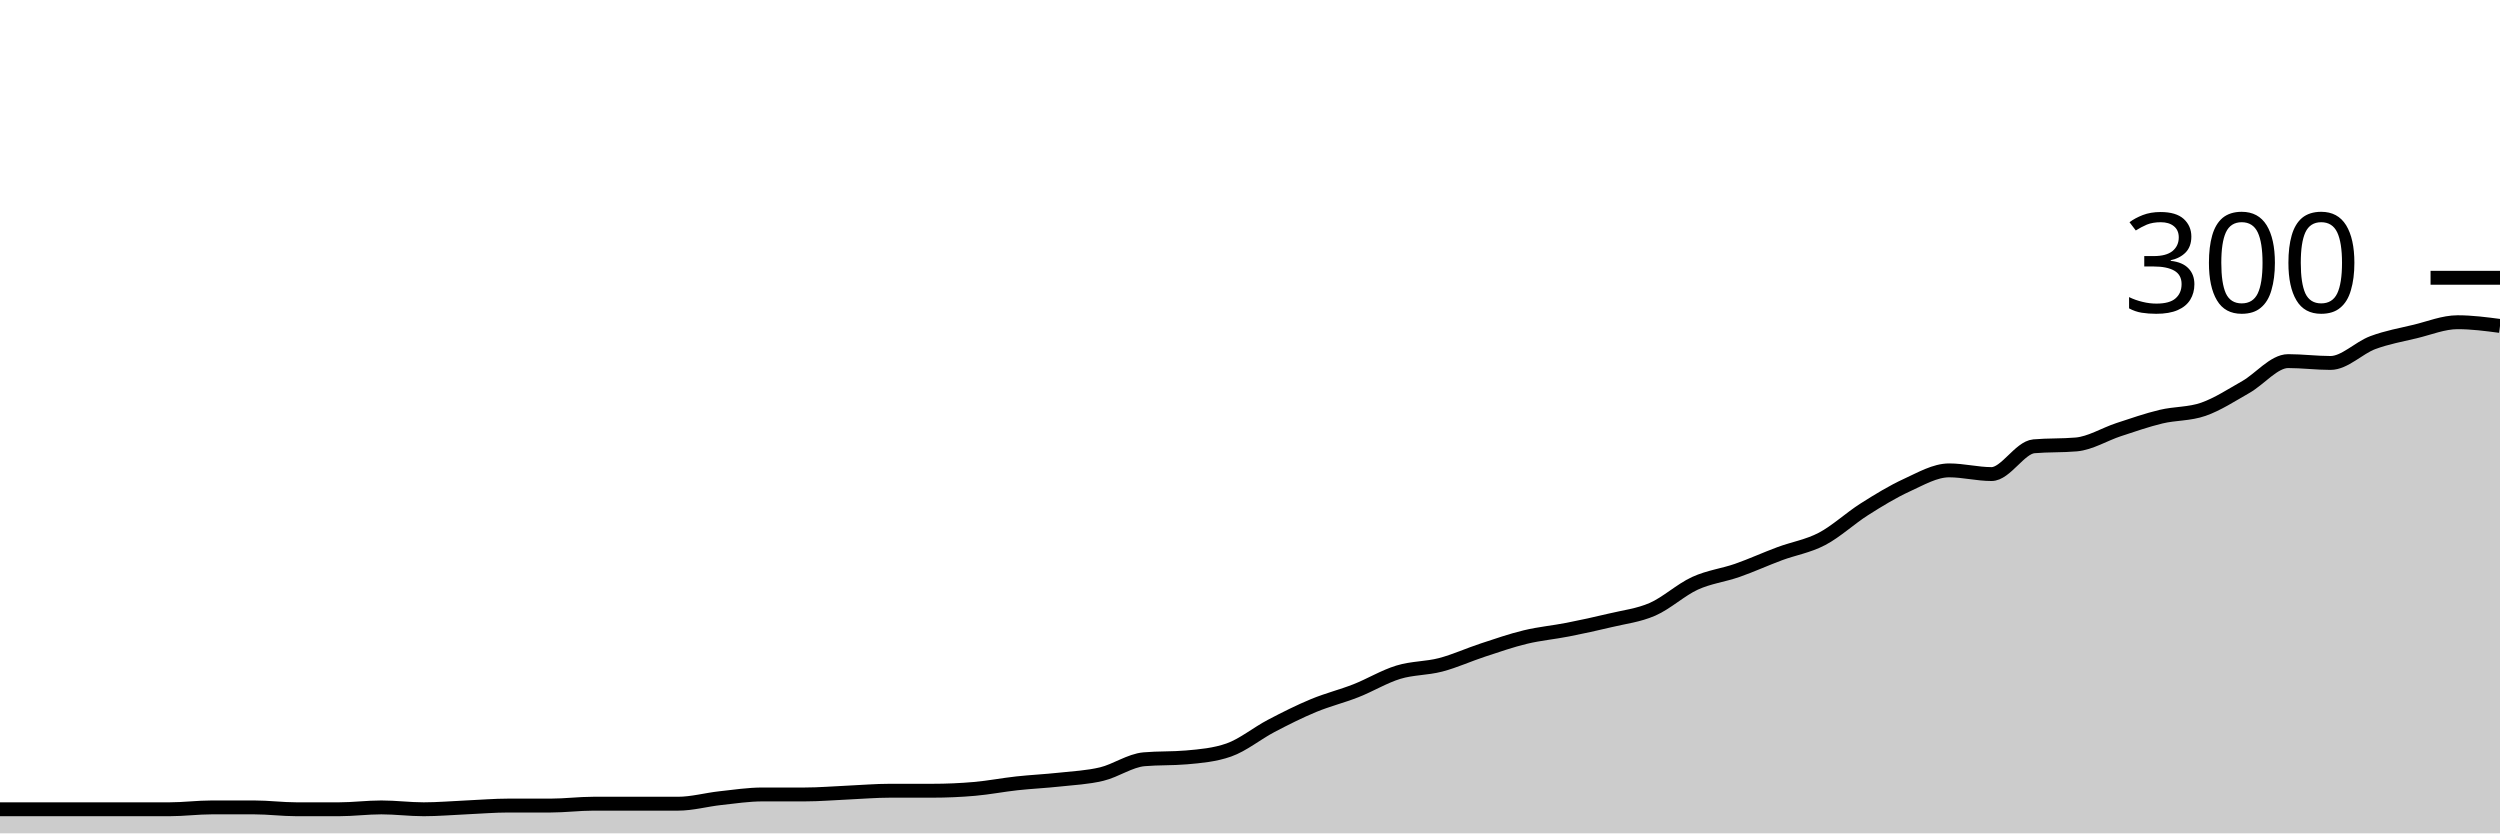
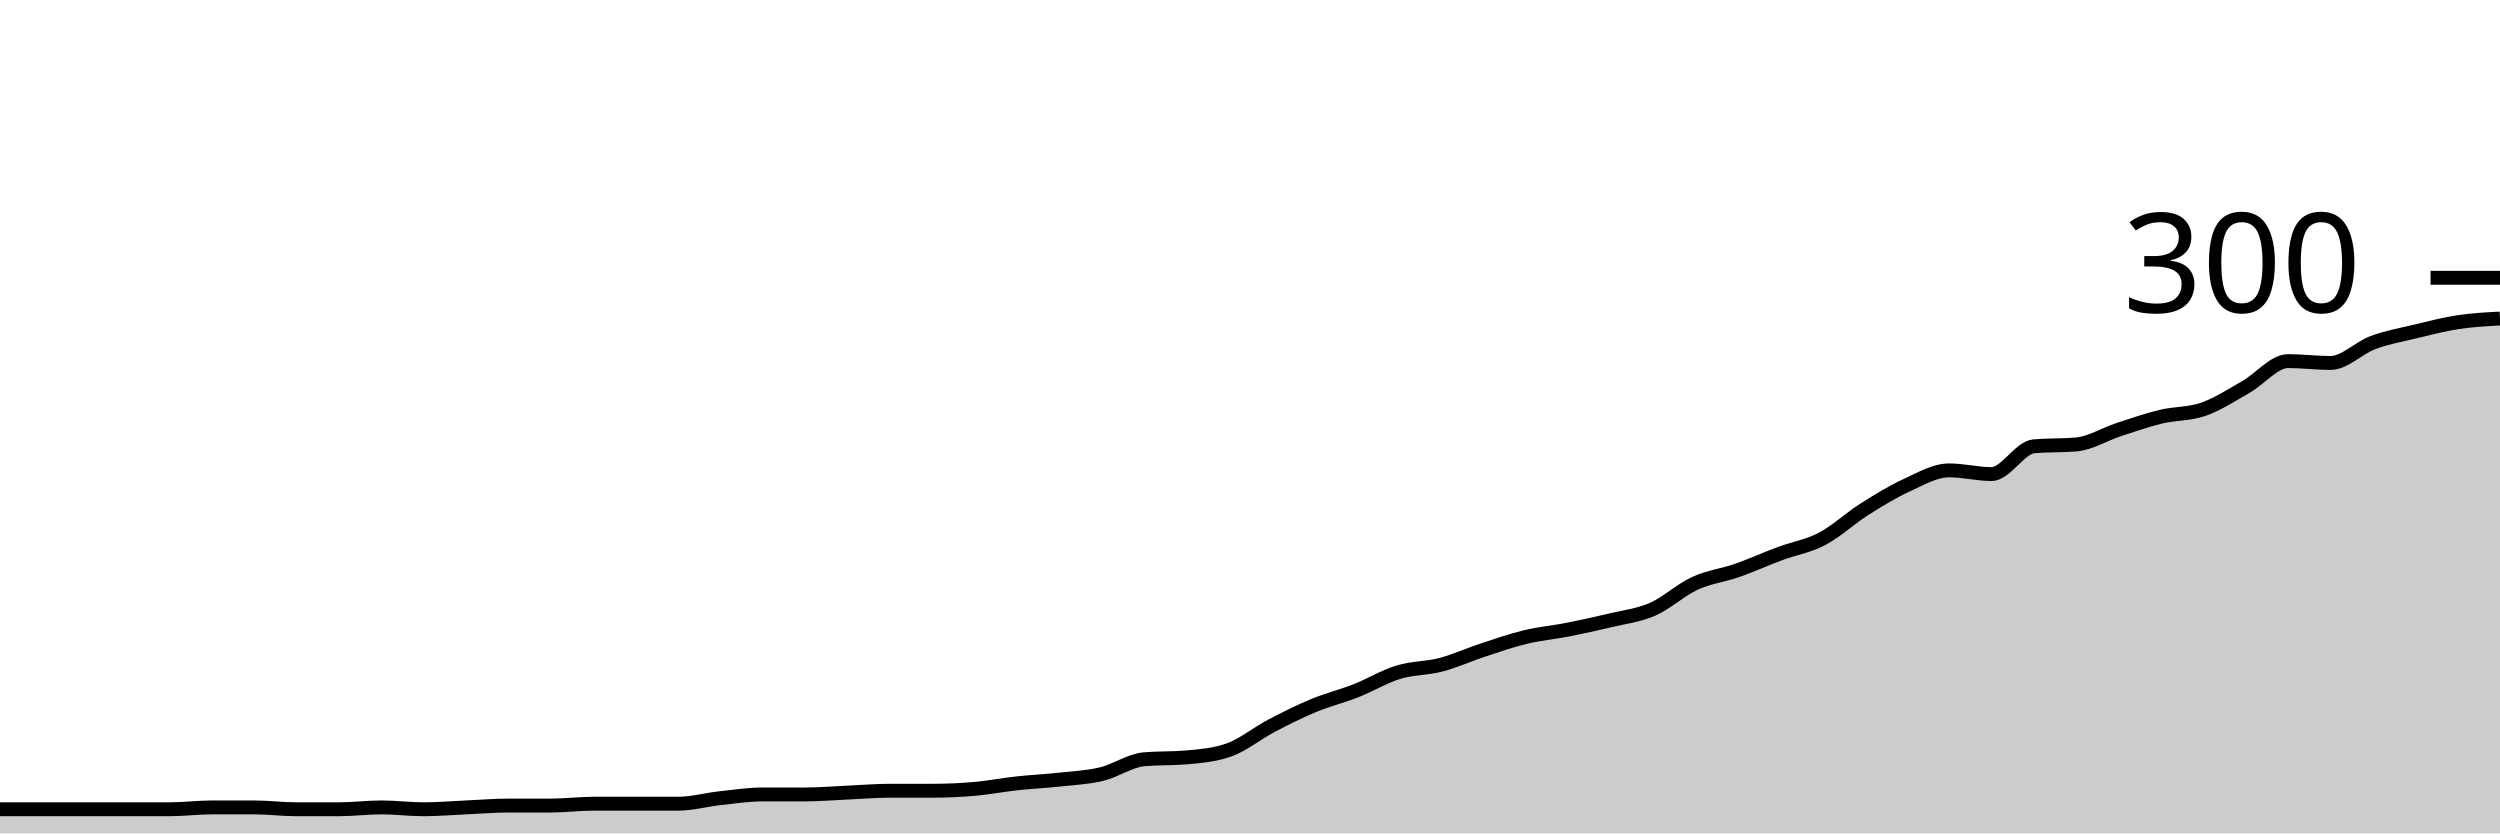
<svg xmlns="http://www.w3.org/2000/svg" viewBox="0 0 180 60">
  <g transform="translate(0,20)">
-     <path class="area" fill="rgba(0, 0, 0, 0.2)" d="M0,38.267C1.017,38.267,2.034,38.267,3.051,38.267C4.068,38.267,5.085,38.267,6.102,38.267C7.119,38.267,8.136,38.267,9.153,38.267C10.169,38.267,11.186,38.267,12.203,38.267C13.22,38.267,14.237,38.133,15.254,38.133C16.271,38.133,17.288,38.133,18.305,38.133C19.322,38.133,20.339,38.267,21.356,38.267C22.373,38.267,23.39,38.267,24.407,38.267C25.424,38.267,26.441,38.133,27.458,38.133C28.475,38.133,29.492,38.267,30.508,38.267C31.525,38.267,32.542,38.178,33.559,38.133C34.576,38.089,35.593,38,36.61,38C37.627,38,38.644,38,39.661,38C40.678,38,41.695,37.867,42.712,37.867C43.729,37.867,44.746,37.867,45.763,37.867C46.78,37.867,47.797,37.867,48.814,37.867C49.831,37.867,50.847,37.578,51.864,37.467C52.881,37.356,53.898,37.2,54.915,37.2C55.932,37.2,56.949,37.2,57.966,37.2C58.983,37.2,60,37.111,61.017,37.067C62.034,37.022,63.051,36.933,64.068,36.933C65.085,36.933,66.102,36.933,67.119,36.933C68.136,36.933,69.153,36.889,70.169,36.8C71.186,36.711,72.203,36.511,73.22,36.4C74.237,36.289,75.254,36.244,76.271,36.133C77.288,36.022,78.305,35.978,79.322,35.733C80.339,35.489,81.356,34.756,82.373,34.667C83.39,34.578,84.407,34.622,85.424,34.533C86.441,34.444,87.458,34.356,88.475,34C89.492,33.644,90.508,32.8,91.525,32.267C92.542,31.733,93.559,31.222,94.576,30.8C95.593,30.378,96.61,30.133,97.627,29.733C98.644,29.333,99.661,28.711,100.678,28.4C101.695,28.089,102.712,28.133,103.729,27.867C104.746,27.6,105.763,27.133,106.78,26.8C107.797,26.467,108.814,26.111,109.831,25.867C110.847,25.622,111.864,25.533,112.881,25.333C113.898,25.133,114.915,24.911,115.932,24.667C116.949,24.422,117.966,24.311,118.983,23.867C120,23.422,121.017,22.467,122.034,22C123.051,21.533,124.068,21.422,125.085,21.067C126.102,20.711,127.119,20.244,128.136,19.867C129.153,19.489,130.169,19.333,131.186,18.8C132.203,18.267,133.22,17.311,134.237,16.667C135.254,16.022,136.271,15.4,137.288,14.933C138.305,14.467,139.322,13.867,140.339,13.867C141.356,13.867,142.373,14.133,143.39,14.133C144.407,14.133,145.424,12.222,146.441,12.133C147.458,12.044,148.475,12.089,149.492,12C150.508,11.911,151.525,11.267,152.542,10.933C153.559,10.6,154.576,10.244,155.593,10C156.61,9.756,157.627,9.822,158.644,9.467C159.661,9.111,160.678,8.444,161.695,7.867C162.712,7.289,163.729,6,164.746,6C165.763,6,166.78,6.133,167.797,6.133C168.814,6.133,169.831,5.044,170.847,4.667C171.864,4.289,172.881,4.111,173.898,3.867C174.915,3.622,175.932,3.2,176.949,3.2C177.966,3.2,178.983,3.333,180,3.467L180,40C178.983,40,177.966,40,176.949,40C175.932,40,174.915,40,173.898,40C172.881,40,171.864,40,170.847,40C169.831,40,168.814,40,167.797,40C166.78,40,165.763,40,164.746,40C163.729,40,162.712,40,161.695,40C160.678,40,159.661,40,158.644,40C157.627,40,156.61,40,155.593,40C154.576,40,153.559,40,152.542,40C151.525,40,150.508,40,149.492,40C148.475,40,147.458,40,146.441,40C145.424,40,144.407,40,143.39,40C142.373,40,141.356,40,140.339,40C139.322,40,138.305,40,137.288,40C136.271,40,135.254,40,134.237,40C133.22,40,132.203,40,131.186,40C130.169,40,129.153,40,128.136,40C127.119,40,126.102,40,125.085,40C124.068,40,123.051,40,122.034,40C121.017,40,120,40,118.983,40C117.966,40,116.949,40,115.932,40C114.915,40,113.898,40,112.881,40C111.864,40,110.847,40,109.831,40C108.814,40,107.797,40,106.78,40C105.763,40,104.746,40,103.729,40C102.712,40,101.695,40,100.678,40C99.661,40,98.644,40,97.627,40C96.61,40,95.593,40,94.576,40C93.559,40,92.542,40,91.525,40C90.508,40,89.492,40,88.475,40C87.458,40,86.441,40,85.424,40C84.407,40,83.39,40,82.373,40C81.356,40,80.339,40,79.322,40C78.305,40,77.288,40,76.271,40C75.254,40,74.237,40,73.22,40C72.203,40,71.186,40,70.169,40C69.153,40,68.136,40,67.119,40C66.102,40,65.085,40,64.068,40C63.051,40,62.034,40,61.017,40C60,40,58.983,40,57.966,40C56.949,40,55.932,40,54.915,40C53.898,40,52.881,40,51.864,40C50.847,40,49.831,40,48.814,40C47.797,40,46.78,40,45.763,40C44.746,40,43.729,40,42.712,40C41.695,40,40.678,40,39.661,40C38.644,40,37.627,40,36.61,40C35.593,40,34.576,40,33.559,40C32.542,40,31.525,40,30.508,40C29.492,40,28.475,40,27.458,40C26.441,40,25.424,40,24.407,40C23.39,40,22.373,40,21.356,40C20.339,40,19.322,40,18.305,40C17.288,40,16.271,40,15.254,40C14.237,40,13.22,40,12.203,40C11.186,40,10.169,40,9.153,40C8.136,40,7.119,40,6.102,40C5.085,40,4.068,40,3.051,40C2.034,40,1.017,40,0,40Z" />
-     <path class="line" stroke="black" fill="none" d="M0,38.267C1.017,38.267,2.034,38.267,3.051,38.267C4.068,38.267,5.085,38.267,6.102,38.267C7.119,38.267,8.136,38.267,9.153,38.267C10.169,38.267,11.186,38.267,12.203,38.267C13.22,38.267,14.237,38.133,15.254,38.133C16.271,38.133,17.288,38.133,18.305,38.133C19.322,38.133,20.339,38.267,21.356,38.267C22.373,38.267,23.39,38.267,24.407,38.267C25.424,38.267,26.441,38.133,27.458,38.133C28.475,38.133,29.492,38.267,30.508,38.267C31.525,38.267,32.542,38.178,33.559,38.133C34.576,38.089,35.593,38,36.61,38C37.627,38,38.644,38,39.661,38C40.678,38,41.695,37.867,42.712,37.867C43.729,37.867,44.746,37.867,45.763,37.867C46.78,37.867,47.797,37.867,48.814,37.867C49.831,37.867,50.847,37.578,51.864,37.467C52.881,37.356,53.898,37.2,54.915,37.2C55.932,37.2,56.949,37.2,57.966,37.2C58.983,37.2,60,37.111,61.017,37.067C62.034,37.022,63.051,36.933,64.068,36.933C65.085,36.933,66.102,36.933,67.119,36.933C68.136,36.933,69.153,36.889,70.169,36.8C71.186,36.711,72.203,36.511,73.22,36.4C74.237,36.289,75.254,36.244,76.271,36.133C77.288,36.022,78.305,35.978,79.322,35.733C80.339,35.489,81.356,34.756,82.373,34.667C83.39,34.578,84.407,34.622,85.424,34.533C86.441,34.444,87.458,34.356,88.475,34C89.492,33.644,90.508,32.8,91.525,32.267C92.542,31.733,93.559,31.222,94.576,30.8C95.593,30.378,96.61,30.133,97.627,29.733C98.644,29.333,99.661,28.711,100.678,28.4C101.695,28.089,102.712,28.133,103.729,27.867C104.746,27.6,105.763,27.133,106.78,26.8C107.797,26.467,108.814,26.111,109.831,25.867C110.847,25.622,111.864,25.533,112.881,25.333C113.898,25.133,114.915,24.911,115.932,24.667C116.949,24.422,117.966,24.311,118.983,23.867C120,23.422,121.017,22.467,122.034,22C123.051,21.533,124.068,21.422,125.085,21.067C126.102,20.711,127.119,20.244,128.136,19.867C129.153,19.489,130.169,19.333,131.186,18.8C132.203,18.267,133.22,17.311,134.237,16.667C135.254,16.022,136.271,15.4,137.288,14.933C138.305,14.467,139.322,13.867,140.339,13.867C141.356,13.867,142.373,14.133,143.39,14.133C144.407,14.133,145.424,12.222,146.441,12.133C147.458,12.044,148.475,12.089,149.492,12C150.508,11.911,151.525,11.267,152.542,10.933C153.559,10.6,154.576,10.244,155.593,10C156.61,9.756,157.627,9.822,158.644,9.467C159.661,9.111,160.678,8.444,161.695,7.867C162.712,7.289,163.729,6,164.746,6C165.763,6,166.78,6.133,167.797,6.133C168.814,6.133,169.831,5.044,170.847,4.667C171.864,4.289,172.881,4.111,173.898,3.867C174.915,3.622,175.932,3.2,176.949,3.2C177.966,3.2,178.983,3.333,180,3.467" />
+     <path class="area" fill="rgba(0, 0, 0, 0.2)" d="M0,38.267C1.017,38.267,2.034,38.267,3.051,38.267C4.068,38.267,5.085,38.267,6.102,38.267C7.119,38.267,8.136,38.267,9.153,38.267C10.169,38.267,11.186,38.267,12.203,38.267C13.22,38.267,14.237,38.133,15.254,38.133C16.271,38.133,17.288,38.133,18.305,38.133C19.322,38.133,20.339,38.267,21.356,38.267C22.373,38.267,23.39,38.267,24.407,38.267C25.424,38.267,26.441,38.133,27.458,38.133C28.475,38.133,29.492,38.267,30.508,38.267C31.525,38.267,32.542,38.178,33.559,38.133C34.576,38.089,35.593,38,36.61,38C37.627,38,38.644,38,39.661,38C40.678,38,41.695,37.867,42.712,37.867C43.729,37.867,44.746,37.867,45.763,37.867C46.78,37.867,47.797,37.867,48.814,37.867C49.831,37.867,50.847,37.578,51.864,37.467C52.881,37.356,53.898,37.2,54.915,37.2C55.932,37.2,56.949,37.2,57.966,37.2C58.983,37.2,60,37.111,61.017,37.067C62.034,37.022,63.051,36.933,64.068,36.933C65.085,36.933,66.102,36.933,67.119,36.933C68.136,36.933,69.153,36.889,70.169,36.8C71.186,36.711,72.203,36.511,73.22,36.4C74.237,36.289,75.254,36.244,76.271,36.133C77.288,36.022,78.305,35.978,79.322,35.733C80.339,35.489,81.356,34.756,82.373,34.667C83.39,34.578,84.407,34.622,85.424,34.533C86.441,34.444,87.458,34.356,88.475,34C89.492,33.644,90.508,32.8,91.525,32.267C92.542,31.733,93.559,31.222,94.576,30.8C95.593,30.378,96.61,30.133,97.627,29.733C98.644,29.333,99.661,28.711,100.678,28.4C101.695,28.089,102.712,28.133,103.729,27.867C104.746,27.6,105.763,27.133,106.78,26.8C107.797,26.467,108.814,26.111,109.831,25.867C110.847,25.622,111.864,25.533,112.881,25.333C113.898,25.133,114.915,24.911,115.932,24.667C116.949,24.422,117.966,24.311,118.983,23.867C120,23.422,121.017,22.467,122.034,22C123.051,21.533,124.068,21.422,125.085,21.067C126.102,20.711,127.119,20.244,128.136,19.867C129.153,19.489,130.169,19.333,131.186,18.8C132.203,18.267,133.22,17.311,134.237,16.667C135.254,16.022,136.271,15.4,137.288,14.933C138.305,14.467,139.322,13.867,140.339,13.867C141.356,13.867,142.373,14.133,143.39,14.133C144.407,14.133,145.424,12.222,146.441,12.133C147.458,12.044,148.475,12.089,149.492,12C150.508,11.911,151.525,11.267,152.542,10.933C153.559,10.6,154.576,10.244,155.593,10C156.61,9.756,157.627,9.822,158.644,9.467C159.661,9.111,160.678,8.444,161.695,7.867C162.712,7.289,163.729,6,164.746,6C165.763,6,166.78,6.133,167.797,6.133C168.814,6.133,169.831,5.044,170.847,4.667C171.864,4.289,172.881,4.111,173.898,3.867C174.915,3.622,175.932,3.356,176.949,3.2C177.966,3.044,178.983,2.989,180,2.933L180,40C178.983,40,177.966,40,176.949,40C175.932,40,174.915,40,173.898,40C172.881,40,171.864,40,170.847,40C169.831,40,168.814,40,167.797,40C166.78,40,165.763,40,164.746,40C163.729,40,162.712,40,161.695,40C160.678,40,159.661,40,158.644,40C157.627,40,156.61,40,155.593,40C154.576,40,153.559,40,152.542,40C151.525,40,150.508,40,149.492,40C148.475,40,147.458,40,146.441,40C145.424,40,144.407,40,143.39,40C142.373,40,141.356,40,140.339,40C139.322,40,138.305,40,137.288,40C136.271,40,135.254,40,134.237,40C133.22,40,132.203,40,131.186,40C130.169,40,129.153,40,128.136,40C127.119,40,126.102,40,125.085,40C124.068,40,123.051,40,122.034,40C121.017,40,120,40,118.983,40C117.966,40,116.949,40,115.932,40C114.915,40,113.898,40,112.881,40C111.864,40,110.847,40,109.831,40C108.814,40,107.797,40,106.78,40C105.763,40,104.746,40,103.729,40C102.712,40,101.695,40,100.678,40C99.661,40,98.644,40,97.627,40C96.61,40,95.593,40,94.576,40C93.559,40,92.542,40,91.525,40C90.508,40,89.492,40,88.475,40C87.458,40,86.441,40,85.424,40C84.407,40,83.39,40,82.373,40C81.356,40,80.339,40,79.322,40C78.305,40,77.288,40,76.271,40C75.254,40,74.237,40,73.22,40C72.203,40,71.186,40,70.169,40C69.153,40,68.136,40,67.119,40C66.102,40,65.085,40,64.068,40C63.051,40,62.034,40,61.017,40C60,40,58.983,40,57.966,40C56.949,40,55.932,40,54.915,40C53.898,40,52.881,40,51.864,40C50.847,40,49.831,40,48.814,40C47.797,40,46.78,40,45.763,40C44.746,40,43.729,40,42.712,40C41.695,40,40.678,40,39.661,40C38.644,40,37.627,40,36.61,40C35.593,40,34.576,40,33.559,40C32.542,40,31.525,40,30.508,40C29.492,40,28.475,40,27.458,40C26.441,40,25.424,40,24.407,40C23.39,40,22.373,40,21.356,40C20.339,40,19.322,40,18.305,40C17.288,40,16.271,40,15.254,40C14.237,40,13.22,40,12.203,40C11.186,40,10.169,40,9.153,40C8.136,40,7.119,40,6.102,40C5.085,40,4.068,40,3.051,40C2.034,40,1.017,40,0,40Z" />
+     <path class="line" stroke="black" fill="none" d="M0,38.267C1.017,38.267,2.034,38.267,3.051,38.267C4.068,38.267,5.085,38.267,6.102,38.267C7.119,38.267,8.136,38.267,9.153,38.267C10.169,38.267,11.186,38.267,12.203,38.267C13.22,38.267,14.237,38.133,15.254,38.133C16.271,38.133,17.288,38.133,18.305,38.133C19.322,38.133,20.339,38.267,21.356,38.267C22.373,38.267,23.39,38.267,24.407,38.267C25.424,38.267,26.441,38.133,27.458,38.133C28.475,38.133,29.492,38.267,30.508,38.267C31.525,38.267,32.542,38.178,33.559,38.133C34.576,38.089,35.593,38,36.61,38C37.627,38,38.644,38,39.661,38C40.678,38,41.695,37.867,42.712,37.867C43.729,37.867,44.746,37.867,45.763,37.867C46.78,37.867,47.797,37.867,48.814,37.867C49.831,37.867,50.847,37.578,51.864,37.467C52.881,37.356,53.898,37.2,54.915,37.2C55.932,37.2,56.949,37.2,57.966,37.2C58.983,37.2,60,37.111,61.017,37.067C62.034,37.022,63.051,36.933,64.068,36.933C65.085,36.933,66.102,36.933,67.119,36.933C68.136,36.933,69.153,36.889,70.169,36.8C71.186,36.711,72.203,36.511,73.22,36.4C74.237,36.289,75.254,36.244,76.271,36.133C77.288,36.022,78.305,35.978,79.322,35.733C80.339,35.489,81.356,34.756,82.373,34.667C83.39,34.578,84.407,34.622,85.424,34.533C86.441,34.444,87.458,34.356,88.475,34C89.492,33.644,90.508,32.8,91.525,32.267C92.542,31.733,93.559,31.222,94.576,30.8C95.593,30.378,96.61,30.133,97.627,29.733C98.644,29.333,99.661,28.711,100.678,28.4C101.695,28.089,102.712,28.133,103.729,27.867C104.746,27.6,105.763,27.133,106.78,26.8C107.797,26.467,108.814,26.111,109.831,25.867C110.847,25.622,111.864,25.533,112.881,25.333C113.898,25.133,114.915,24.911,115.932,24.667C116.949,24.422,117.966,24.311,118.983,23.867C120,23.422,121.017,22.467,122.034,22C123.051,21.533,124.068,21.422,125.085,21.067C126.102,20.711,127.119,20.244,128.136,19.867C129.153,19.489,130.169,19.333,131.186,18.8C132.203,18.267,133.22,17.311,134.237,16.667C135.254,16.022,136.271,15.4,137.288,14.933C138.305,14.467,139.322,13.867,140.339,13.867C141.356,13.867,142.373,14.133,143.39,14.133C144.407,14.133,145.424,12.222,146.441,12.133C147.458,12.044,148.475,12.089,149.492,12C150.508,11.911,151.525,11.267,152.542,10.933C153.559,10.6,154.576,10.244,155.593,10C156.61,9.756,157.627,9.822,158.644,9.467C159.661,9.111,160.678,8.444,161.695,7.867C162.712,7.289,163.729,6,164.746,6C165.763,6,166.78,6.133,167.797,6.133C168.814,6.133,169.831,5.044,170.847,4.667C171.864,4.289,172.881,4.111,173.898,3.867C174.915,3.622,175.932,3.356,176.949,3.2C177.966,3.044,178.983,2.989,180,2.933" />
    <path class="axis-ceiling" stroke-width="1" stroke="black" fill="none" d="M175,0L180,0" />
    <text class="axis-ceiling-label" font-family="sans-serif" text-anchor="end" font-size="10px" x="170" y="2.5">300</text>
  </g>
</svg>
